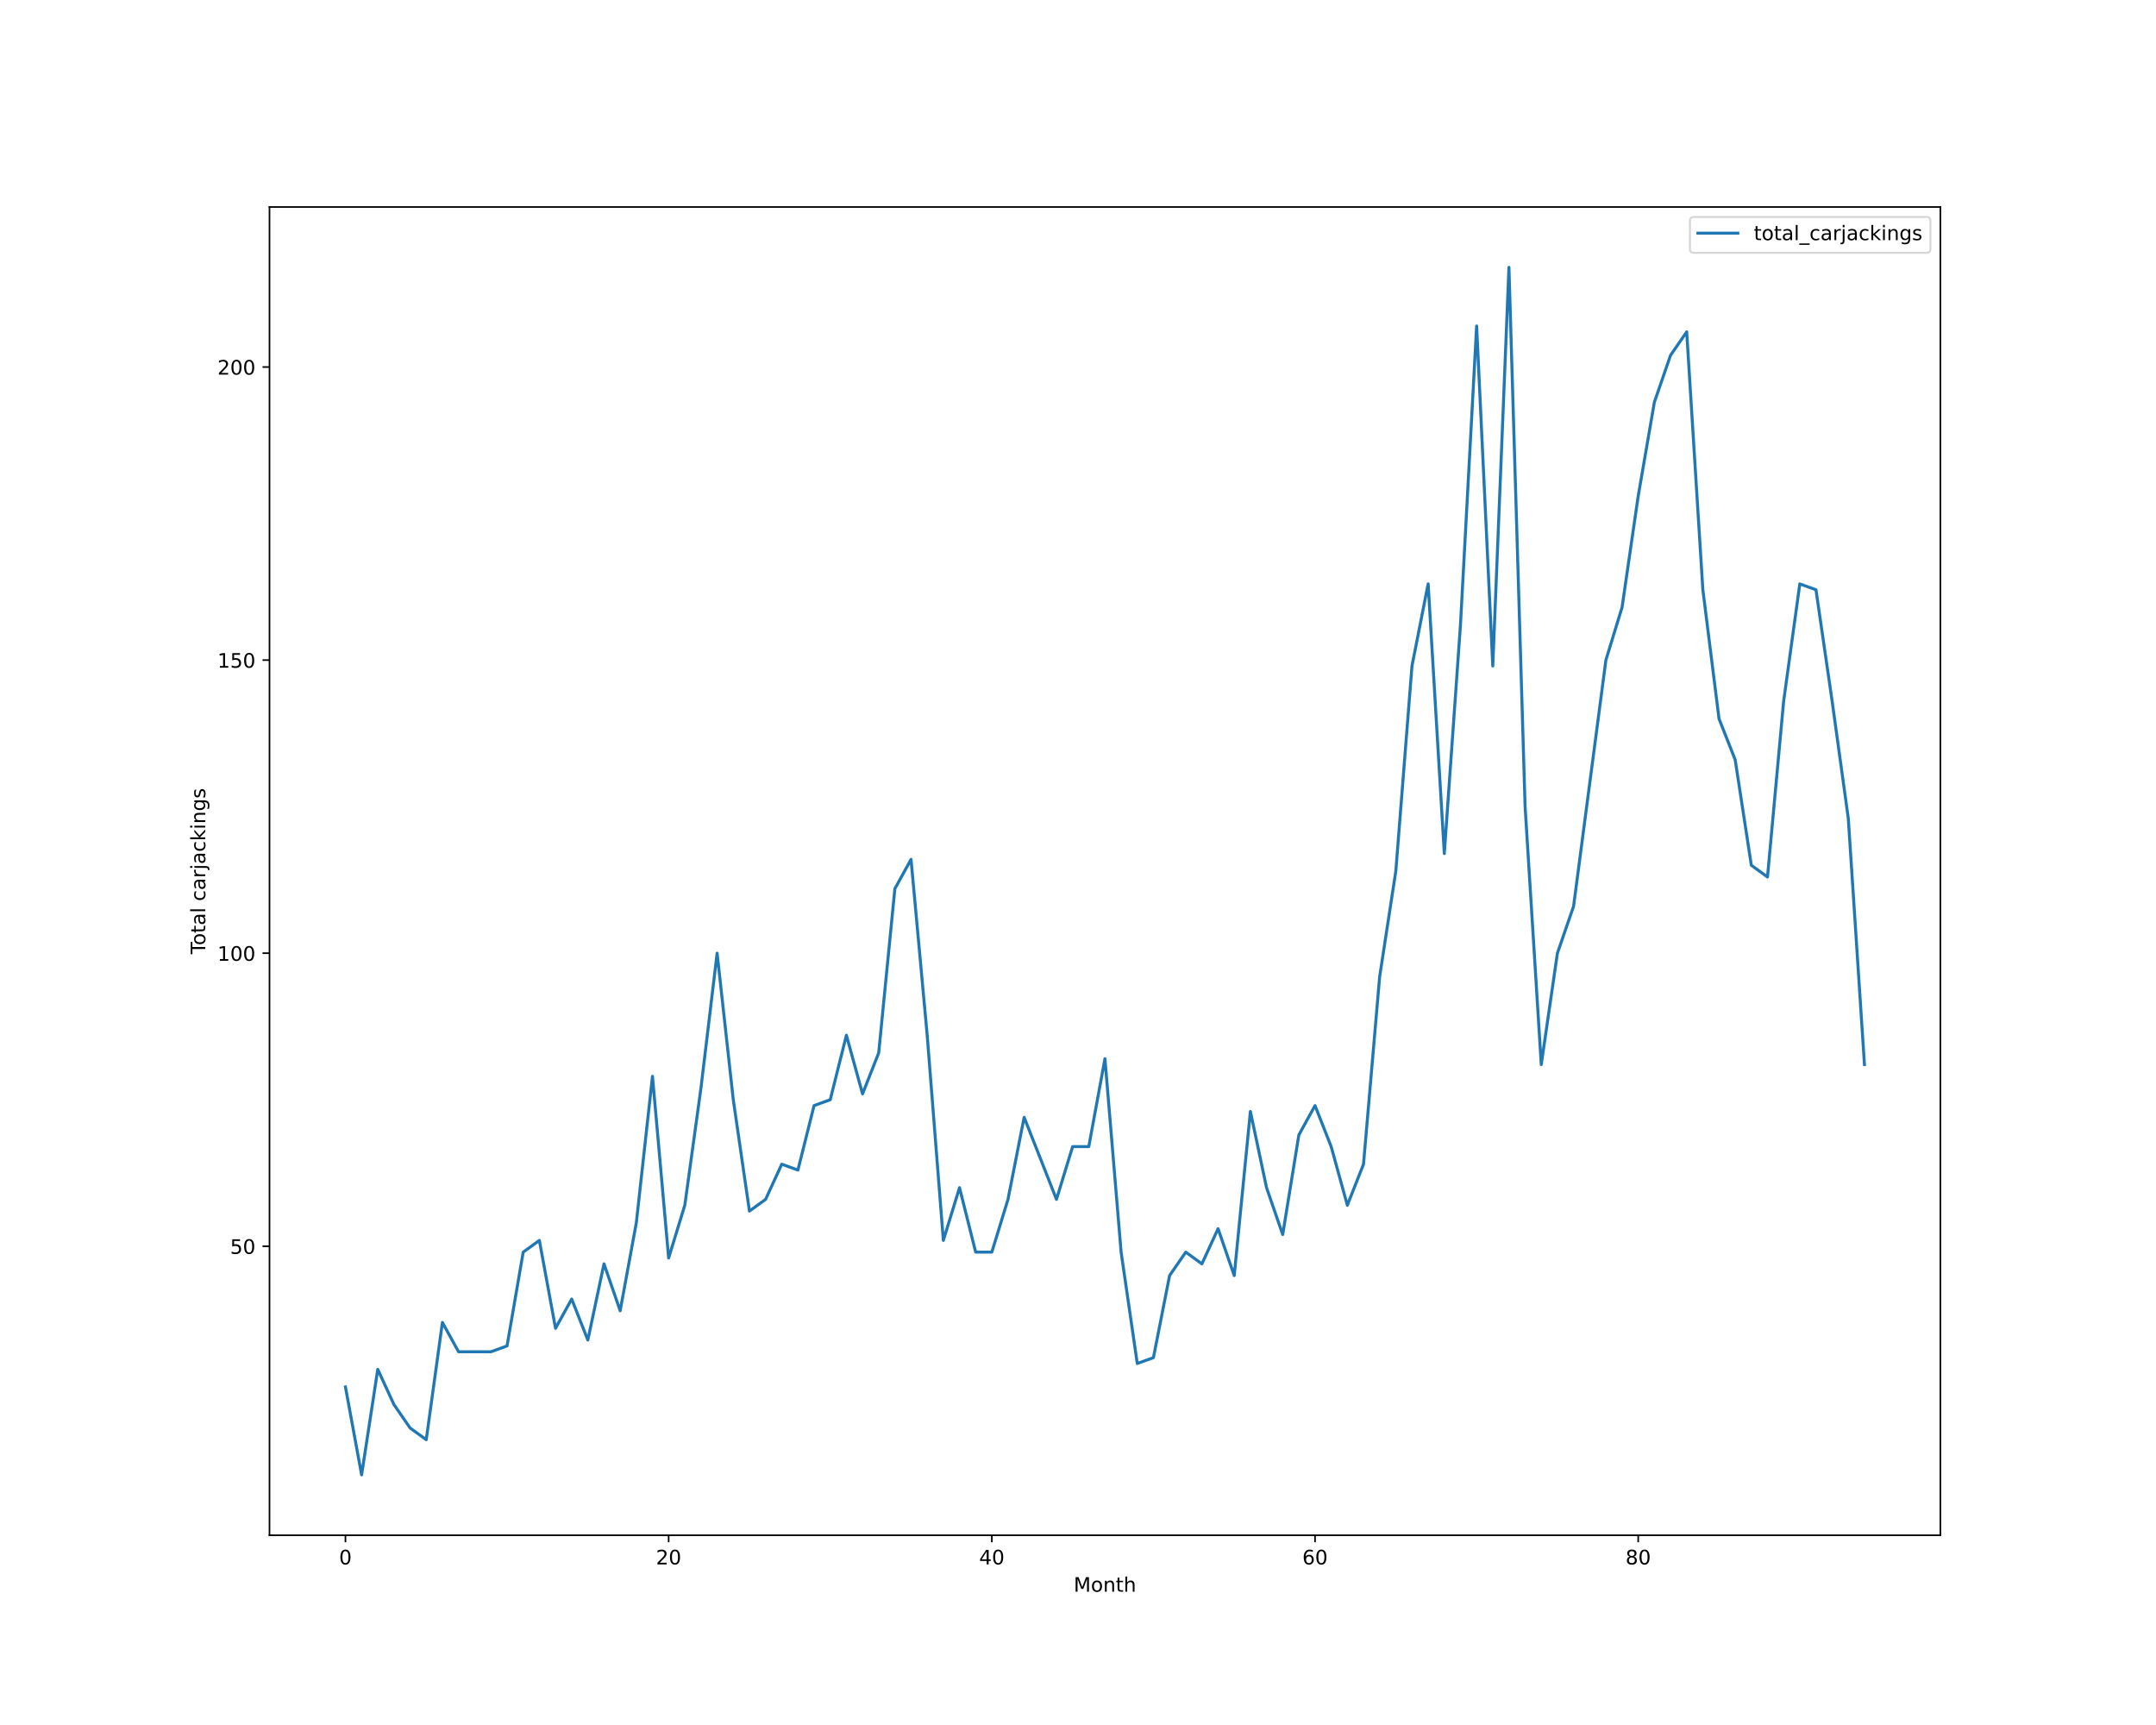
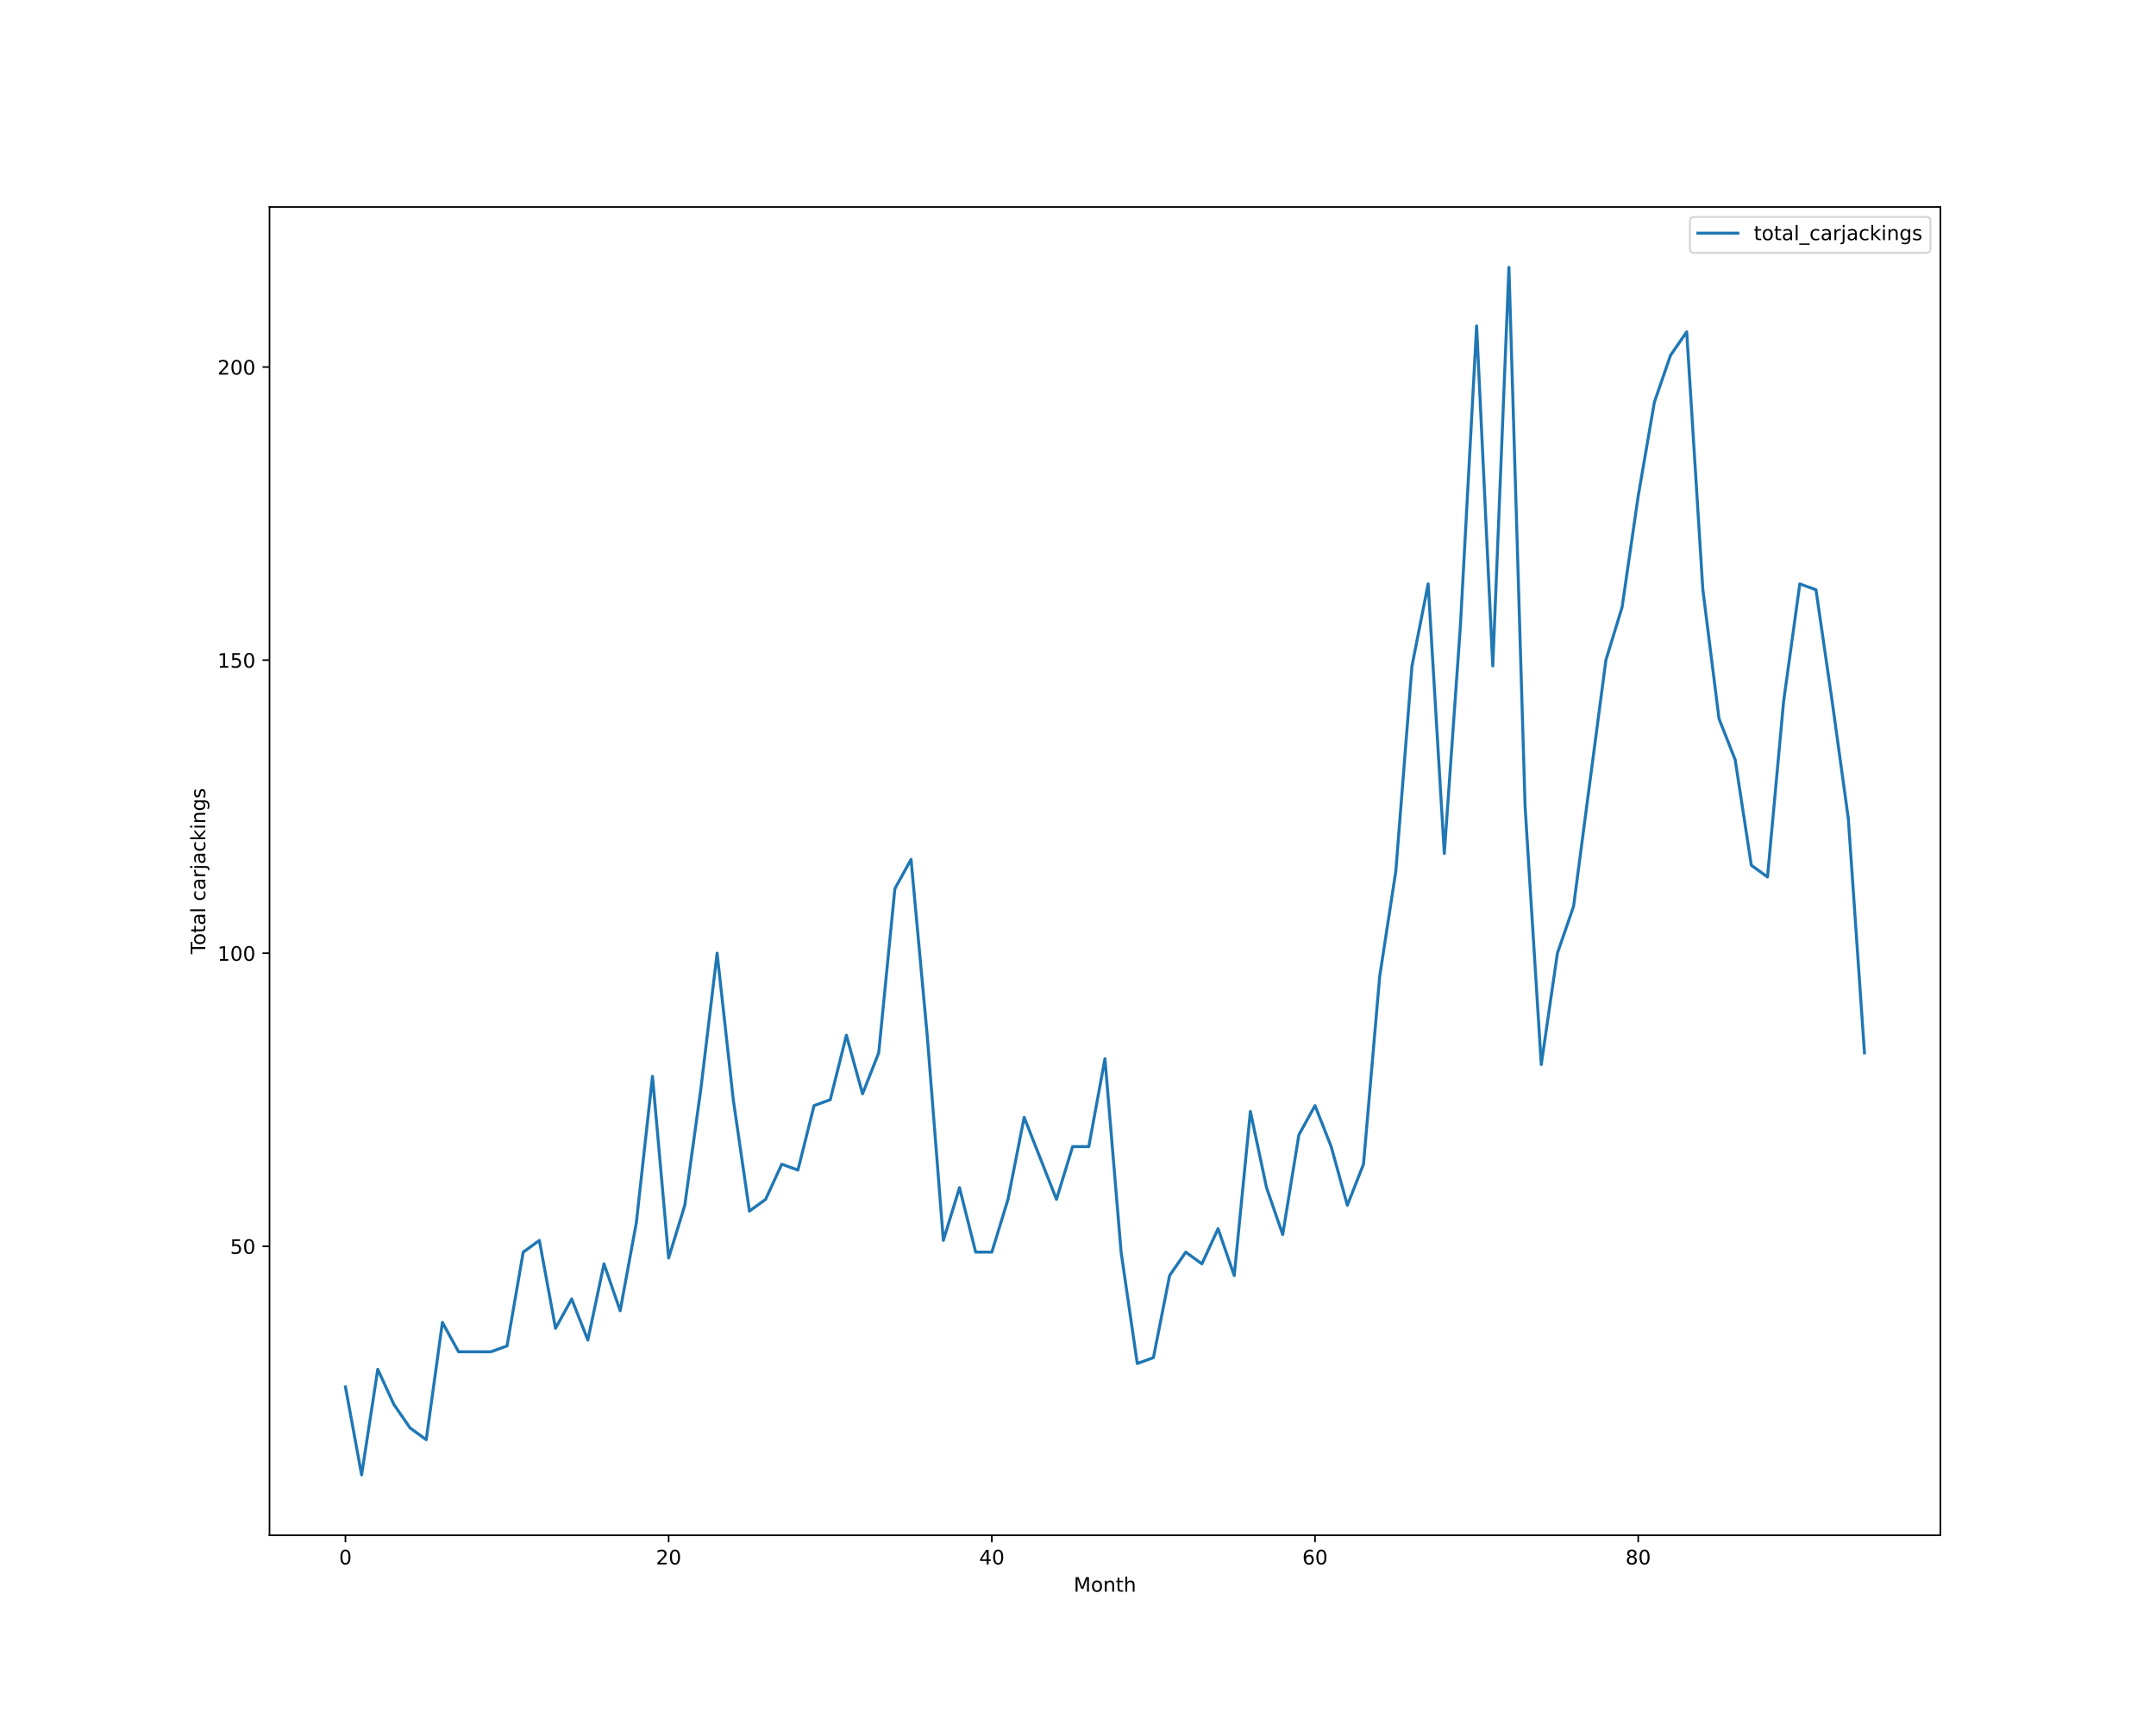
<svg xmlns="http://www.w3.org/2000/svg" xmlns:xlink="http://www.w3.org/1999/xlink" height="864pt" version="1.1" viewBox="0 0 1080 864" width="1080pt">
  <defs>
    <style type="text/css">*{stroke-linecap:butt;stroke-linejoin:round;}</style>
  </defs>
  <g id="figure_1">
    <g id="patch_1">
      <path d="M 0 864  L 1080 864  L 1080 0  L 0 0  z " style="fill:#ffffff;" />
    </g>
    <g id="axes_1">
      <g id="patch_2">
        <path d="M 135 768.96  L 972 768.96  L 972 103.68  L 135 103.68  z " style="fill:#ffffff;" />
      </g>
      <g id="matplotlib.axis_1">
        <g id="xtick_1">
          <g id="line2d_1">
            <defs>
-               <path d="M 0 0  L 0 3.5  " id="m2fd71dc1a5" style="stroke:#000000;stroke-width:0.8;" />
-             </defs>
-             <g>
-               <use style="stroke:#000000;stroke-width:0.8;" x="173.045" xlink:href="#m2fd71dc1a5" y="768.96" />
+               <path d="M 0 0  L 0 3.5  " id="m02e5590fc5" style="stroke:#000000;stroke-width:0.8;" />
+             </defs>
+             <g>
+               <use style="stroke:#000000;stroke-width:0.8;" x="173.045" xlink:href="#m02e5590fc5" y="768.96" />
            </g>
          </g>
          <g id="text_1">
            <g transform="translate(169.8642 783.5584)scale(0.1 -0.1)">
              <defs>
                <path d="M 2034 4250  Q 1547 4250 1301 3770  Q 1056 3291 1056 2328  Q 1056 1369 1301 889  Q 1547 409 2034 409  Q 2525 409 2770 889  Q 3016 1369 3016 2328  Q 3016 3291 2770 3770  Q 2525 4250 2034 4250  z M 2034 4750  Q 2819 4750 3233 4129  Q 3647 3509 3647 2328  Q 3647 1150 3233 529  Q 2819 -91 2034 -91  Q 1250 -91 836 529  Q 422 1150 422 2328  Q 422 3509 836 4129  Q 1250 4750 2034 4750  z " id="DejaVuSans-30" transform="scale(0.015625)" />
              </defs>
              <use xlink:href="#DejaVuSans-30" />
            </g>
          </g>
        </g>
        <g id="xtick_2">
          <g id="line2d_2">
            <g>
-               <use style="stroke:#000000;stroke-width:0.8;" x="334.941" xlink:href="#m2fd71dc1a5" y="768.96" />
+               <use style="stroke:#000000;stroke-width:0.8;" x="334.941" xlink:href="#m02e5590fc5" y="768.96" />
            </g>
          </g>
          <g id="text_2">
            <g transform="translate(328.5785 783.5584)scale(0.1 -0.1)">
              <defs>
                <path d="M 1228 531  L 3431 531  L 3431 0  L 469 0  L 469 531  Q 828 903 1448 1529  Q 2069 2156 2228 2338  Q 2531 2678 2651 2914  Q 2772 3150 2772 3378  Q 2772 3750 2511 3984  Q 2250 4219 1831 4219  Q 1534 4219 1204 4116  Q 875 4013 500 3803  L 500 4441  Q 881 4594 1212 4672  Q 1544 4750 1819 4750  Q 2544 4750 2975 4387  Q 3406 4025 3406 3419  Q 3406 3131 3298 2873  Q 3191 2616 2906 2266  Q 2828 2175 2409 1742  Q 1991 1309 1228 531  z " id="DejaVuSans-32" transform="scale(0.015625)" />
              </defs>
              <use xlink:href="#DejaVuSans-32" />
              <use x="63.623" xlink:href="#DejaVuSans-30" />
            </g>
          </g>
        </g>
        <g id="xtick_3">
          <g id="line2d_3">
            <g>
-               <use style="stroke:#000000;stroke-width:0.8;" x="496.837" xlink:href="#m2fd71dc1a5" y="768.96" />
+               <use style="stroke:#000000;stroke-width:0.8;" x="496.837" xlink:href="#m02e5590fc5" y="768.96" />
            </g>
          </g>
          <g id="text_3">
            <g transform="translate(490.4741 783.5584)scale(0.1 -0.1)">
              <defs>
                <path d="M 2419 4116  L 825 1625  L 2419 1625  L 2419 4116  z M 2253 4666  L 3047 4666  L 3047 1625  L 3713 1625  L 3713 1100  L 3047 1100  L 3047 0  L 2419 0  L 2419 1100  L 313 1100  L 313 1709  L 2253 4666  z " id="DejaVuSans-34" transform="scale(0.015625)" />
              </defs>
              <use xlink:href="#DejaVuSans-34" />
              <use x="63.623" xlink:href="#DejaVuSans-30" />
            </g>
          </g>
        </g>
        <g id="xtick_4">
          <g id="line2d_4">
            <g>
-               <use style="stroke:#000000;stroke-width:0.8;" x="658.732" xlink:href="#m2fd71dc1a5" y="768.96" />
+               <use style="stroke:#000000;stroke-width:0.8;" x="658.732" xlink:href="#m02e5590fc5" y="768.96" />
            </g>
          </g>
          <g id="text_4">
            <g transform="translate(652.3696 783.5584)scale(0.1 -0.1)">
              <defs>
                <path d="M 2113 2584  Q 1688 2584 1439 2293  Q 1191 2003 1191 1497  Q 1191 994 1439 701  Q 1688 409 2113 409  Q 2538 409 2786 701  Q 3034 994 3034 1497  Q 3034 2003 2786 2293  Q 2538 2584 2113 2584  z M 3366 4563  L 3366 3988  Q 3128 4100 2886 4159  Q 2644 4219 2406 4219  Q 1781 4219 1451 3797  Q 1122 3375 1075 2522  Q 1259 2794 1537 2939  Q 1816 3084 2150 3084  Q 2853 3084 3261 2657  Q 3669 2231 3669 1497  Q 3669 778 3244 343  Q 2819 -91 2113 -91  Q 1303 -91 875 529  Q 447 1150 447 2328  Q 447 3434 972 4092  Q 1497 4750 2381 4750  Q 2619 4750 2861 4703  Q 3103 4656 3366 4563  z " id="DejaVuSans-36" transform="scale(0.015625)" />
              </defs>
              <use xlink:href="#DejaVuSans-36" />
              <use x="63.623" xlink:href="#DejaVuSans-30" />
            </g>
          </g>
        </g>
        <g id="xtick_5">
          <g id="line2d_5">
            <g>
-               <use style="stroke:#000000;stroke-width:0.8;" x="820.628" xlink:href="#m2fd71dc1a5" y="768.96" />
+               <use style="stroke:#000000;stroke-width:0.8;" x="820.628" xlink:href="#m02e5590fc5" y="768.96" />
            </g>
          </g>
          <g id="text_5">
            <g transform="translate(814.2652 783.5584)scale(0.1 -0.1)">
              <defs>
                <path d="M 2034 2216  Q 1584 2216 1326 1975  Q 1069 1734 1069 1313  Q 1069 891 1326 650  Q 1584 409 2034 409  Q 2484 409 2743 651  Q 3003 894 3003 1313  Q 3003 1734 2745 1975  Q 2488 2216 2034 2216  z M 1403 2484  Q 997 2584 770 2862  Q 544 3141 544 3541  Q 544 4100 942 4425  Q 1341 4750 2034 4750  Q 2731 4750 3128 4425  Q 3525 4100 3525 3541  Q 3525 3141 3298 2862  Q 3072 2584 2669 2484  Q 3125 2378 3379 2068  Q 3634 1759 3634 1313  Q 3634 634 3220 271  Q 2806 -91 2034 -91  Q 1263 -91 848 271  Q 434 634 434 1313  Q 434 1759 690 2068  Q 947 2378 1403 2484  z M 1172 3481  Q 1172 3119 1398 2916  Q 1625 2713 2034 2713  Q 2441 2713 2670 2916  Q 2900 3119 2900 3481  Q 2900 3844 2670 4047  Q 2441 4250 2034 4250  Q 1625 4250 1398 4047  Q 1172 3844 1172 3481  z " id="DejaVuSans-38" transform="scale(0.015625)" />
              </defs>
              <use xlink:href="#DejaVuSans-38" />
              <use x="63.623" xlink:href="#DejaVuSans-30" />
            </g>
          </g>
        </g>
        <g id="text_6">
          <g transform="translate(537.8289 797.2366)scale(0.1 -0.1)">
            <defs>
              <path d="M 628 4666  L 1569 4666  L 2759 1491  L 3956 4666  L 4897 4666  L 4897 0  L 4281 0  L 4281 4097  L 3078 897  L 2444 897  L 1241 4097  L 1241 0  L 628 0  L 628 4666  z " id="DejaVuSans-4d" transform="scale(0.015625)" />
              <path d="M 1959 3097  Q 1497 3097 1228 2736  Q 959 2375 959 1747  Q 959 1119 1226 758  Q 1494 397 1959 397  Q 2419 397 2687 759  Q 2956 1122 2956 1747  Q 2956 2369 2687 2733  Q 2419 3097 1959 3097  z M 1959 3584  Q 2709 3584 3137 3096  Q 3566 2609 3566 1747  Q 3566 888 3137 398  Q 2709 -91 1959 -91  Q 1206 -91 779 398  Q 353 888 353 1747  Q 353 2609 779 3096  Q 1206 3584 1959 3584  z " id="DejaVuSans-6f" transform="scale(0.015625)" />
              <path d="M 3513 2113  L 3513 0  L 2938 0  L 2938 2094  Q 2938 2591 2744 2837  Q 2550 3084 2163 3084  Q 1697 3084 1428 2787  Q 1159 2491 1159 1978  L 1159 0  L 581 0  L 581 3500  L 1159 3500  L 1159 2956  Q 1366 3272 1645 3428  Q 1925 3584 2291 3584  Q 2894 3584 3203 3211  Q 3513 2838 3513 2113  z " id="DejaVuSans-6e" transform="scale(0.015625)" />
              <path d="M 1172 4494  L 1172 3500  L 2356 3500  L 2356 3053  L 1172 3053  L 1172 1153  Q 1172 725 1289 603  Q 1406 481 1766 481  L 2356 481  L 2356 0  L 1766 0  Q 1100 0 847 248  Q 594 497 594 1153  L 594 3053  L 172 3053  L 172 3500  L 594 3500  L 594 4494  L 1172 4494  z " id="DejaVuSans-74" transform="scale(0.015625)" />
              <path d="M 3513 2113  L 3513 0  L 2938 0  L 2938 2094  Q 2938 2591 2744 2837  Q 2550 3084 2163 3084  Q 1697 3084 1428 2787  Q 1159 2491 1159 1978  L 1159 0  L 581 0  L 581 4863  L 1159 4863  L 1159 2956  Q 1366 3272 1645 3428  Q 1925 3584 2291 3584  Q 2894 3584 3203 3211  Q 3513 2838 3513 2113  z " id="DejaVuSans-68" transform="scale(0.015625)" />
            </defs>
            <use xlink:href="#DejaVuSans-4d" />
            <use x="86.279" xlink:href="#DejaVuSans-6f" />
            <use x="147.461" xlink:href="#DejaVuSans-6e" />
            <use x="210.84" xlink:href="#DejaVuSans-74" />
            <use x="250.049" xlink:href="#DejaVuSans-68" />
          </g>
        </g>
      </g>
      <g id="matplotlib.axis_2">
        <g id="ytick_1">
          <g id="line2d_6">
            <defs>
-               <path d="M 0 0  L -3.5 0  " id="mc4adc24d31" style="stroke:#000000;stroke-width:0.8;" />
-             </defs>
-             <g>
-               <use style="stroke:#000000;stroke-width:0.8;" x="135" xlink:href="#mc4adc24d31" y="624.219" />
+               <path d="M 0 0  L -3.5 0  " id="m49516d3962" style="stroke:#000000;stroke-width:0.8;" />
+             </defs>
+             <g>
+               <use style="stroke:#000000;stroke-width:0.8;" x="135" xlink:href="#m49516d3962" y="624.219" />
            </g>
          </g>
          <g id="text_7">
            <g transform="translate(115.275 628.0182)scale(0.1 -0.1)">
              <defs>
                <path d="M 691 4666  L 3169 4666  L 3169 4134  L 1269 4134  L 1269 2991  Q 1406 3038 1543 3061  Q 1681 3084 1819 3084  Q 2600 3084 3056 2656  Q 3513 2228 3513 1497  Q 3513 744 3044 326  Q 2575 -91 1722 -91  Q 1428 -91 1123 -41  Q 819 9 494 109  L 494 744  Q 775 591 1075 516  Q 1375 441 1709 441  Q 2250 441 2565 725  Q 2881 1009 2881 1497  Q 2881 1984 2565 2268  Q 2250 2553 1709 2553  Q 1456 2553 1204 2497  Q 953 2441 691 2322  L 691 4666  z " id="DejaVuSans-35" transform="scale(0.015625)" />
              </defs>
              <use xlink:href="#DejaVuSans-35" />
              <use x="63.623" xlink:href="#DejaVuSans-30" />
            </g>
          </g>
        </g>
        <g id="ytick_2">
          <g id="line2d_7">
            <g>
-               <use style="stroke:#000000;stroke-width:0.8;" x="135" xlink:href="#mc4adc24d31" y="477.423" />
+               <use style="stroke:#000000;stroke-width:0.8;" x="135" xlink:href="#m49516d3962" y="477.423" />
            </g>
          </g>
          <g id="text_8">
            <g transform="translate(108.9125 481.2221)scale(0.1 -0.1)">
              <defs>
                <path d="M 794 531  L 1825 531  L 1825 4091  L 703 3866  L 703 4441  L 1819 4666  L 2450 4666  L 2450 531  L 3481 531  L 3481 0  L 794 0  L 794 531  z " id="DejaVuSans-31" transform="scale(0.015625)" />
              </defs>
              <use xlink:href="#DejaVuSans-31" />
              <use x="63.623" xlink:href="#DejaVuSans-30" />
              <use x="127.246" xlink:href="#DejaVuSans-30" />
            </g>
          </g>
        </g>
        <g id="ytick_3">
          <g id="line2d_8">
            <g>
-               <use style="stroke:#000000;stroke-width:0.8;" x="135" xlink:href="#mc4adc24d31" y="330.627" />
+               <use style="stroke:#000000;stroke-width:0.8;" x="135" xlink:href="#m49516d3962" y="330.627" />
            </g>
          </g>
          <g id="text_9">
            <g transform="translate(108.9125 334.426)scale(0.1 -0.1)">
              <use xlink:href="#DejaVuSans-31" />
              <use x="63.623" xlink:href="#DejaVuSans-35" />
              <use x="127.246" xlink:href="#DejaVuSans-30" />
            </g>
          </g>
        </g>
        <g id="ytick_4">
          <g id="line2d_9">
            <g>
-               <use style="stroke:#000000;stroke-width:0.8;" x="135" xlink:href="#mc4adc24d31" y="183.831" />
+               <use style="stroke:#000000;stroke-width:0.8;" x="135" xlink:href="#m49516d3962" y="183.831" />
            </g>
          </g>
          <g id="text_10">
            <g transform="translate(108.9125 187.6299)scale(0.1 -0.1)">
              <use xlink:href="#DejaVuSans-32" />
              <use x="63.623" xlink:href="#DejaVuSans-30" />
              <use x="127.246" xlink:href="#DejaVuSans-30" />
            </g>
          </g>
        </g>
        <g id="text_11">
          <g transform="translate(102.8328 477.8888)rotate(-90)scale(0.1 -0.1)">
            <defs>
              <path d="M -19 4666  L 3928 4666  L 3928 4134  L 2272 4134  L 2272 0  L 1638 0  L 1638 4134  L -19 4134  L -19 4666  z " id="DejaVuSans-54" transform="scale(0.015625)" />
              <path d="M 2194 1759  Q 1497 1759 1228 1600  Q 959 1441 959 1056  Q 959 750 1161 570  Q 1363 391 1709 391  Q 2188 391 2477 730  Q 2766 1069 2766 1631  L 2766 1759  L 2194 1759  z M 3341 1997  L 3341 0  L 2766 0  L 2766 531  Q 2569 213 2275 61  Q 1981 -91 1556 -91  Q 1019 -91 701 211  Q 384 513 384 1019  Q 384 1609 779 1909  Q 1175 2209 1959 2209  L 2766 2209  L 2766 2266  Q 2766 2663 2505 2880  Q 2244 3097 1772 3097  Q 1472 3097 1187 3025  Q 903 2953 641 2809  L 641 3341  Q 956 3463 1253 3523  Q 1550 3584 1831 3584  Q 2591 3584 2966 3190  Q 3341 2797 3341 1997  z " id="DejaVuSans-61" transform="scale(0.015625)" />
              <path d="M 603 4863  L 1178 4863  L 1178 0  L 603 0  L 603 4863  z " id="DejaVuSans-6c" transform="scale(0.015625)" />
              <path id="DejaVuSans-20" transform="scale(0.015625)" />
              <path d="M 3122 3366  L 3122 2828  Q 2878 2963 2633 3030  Q 2388 3097 2138 3097  Q 1578 3097 1268 2742  Q 959 2388 959 1747  Q 959 1106 1268 751  Q 1578 397 2138 397  Q 2388 397 2633 464  Q 2878 531 3122 666  L 3122 134  Q 2881 22 2623 -34  Q 2366 -91 2075 -91  Q 1284 -91 818 406  Q 353 903 353 1747  Q 353 2603 823 3093  Q 1294 3584 2113 3584  Q 2378 3584 2631 3529  Q 2884 3475 3122 3366  z " id="DejaVuSans-63" transform="scale(0.015625)" />
              <path d="M 2631 2963  Q 2534 3019 2420 3045  Q 2306 3072 2169 3072  Q 1681 3072 1420 2755  Q 1159 2438 1159 1844  L 1159 0  L 581 0  L 581 3500  L 1159 3500  L 1159 2956  Q 1341 3275 1631 3429  Q 1922 3584 2338 3584  Q 2397 3584 2469 3576  Q 2541 3569 2628 3553  L 2631 2963  z " id="DejaVuSans-72" transform="scale(0.015625)" />
              <path d="M 603 3500  L 1178 3500  L 1178 -63  Q 1178 -731 923 -1031  Q 669 -1331 103 -1331  L -116 -1331  L -116 -844  L 38 -844  Q 366 -844 484 -692  Q 603 -541 603 -63  L 603 3500  z M 603 4863  L 1178 4863  L 1178 4134  L 603 4134  L 603 4863  z " id="DejaVuSans-6a" transform="scale(0.015625)" />
              <path d="M 581 4863  L 1159 4863  L 1159 1991  L 2875 3500  L 3609 3500  L 1753 1863  L 3688 0  L 2938 0  L 1159 1709  L 1159 0  L 581 0  L 581 4863  z " id="DejaVuSans-6b" transform="scale(0.015625)" />
              <path d="M 603 3500  L 1178 3500  L 1178 0  L 603 0  L 603 3500  z M 603 4863  L 1178 4863  L 1178 4134  L 603 4134  L 603 4863  z " id="DejaVuSans-69" transform="scale(0.015625)" />
              <path d="M 2906 1791  Q 2906 2416 2648 2759  Q 2391 3103 1925 3103  Q 1463 3103 1205 2759  Q 947 2416 947 1791  Q 947 1169 1205 825  Q 1463 481 1925 481  Q 2391 481 2648 825  Q 2906 1169 2906 1791  z M 3481 434  Q 3481 -459 3084 -895  Q 2688 -1331 1869 -1331  Q 1566 -1331 1297 -1286  Q 1028 -1241 775 -1147  L 775 -588  Q 1028 -725 1275 -790  Q 1522 -856 1778 -856  Q 2344 -856 2625 -561  Q 2906 -266 2906 331  L 2906 616  Q 2728 306 2450 153  Q 2172 0 1784 0  Q 1141 0 747 490  Q 353 981 353 1791  Q 353 2603 747 3093  Q 1141 3584 1784 3584  Q 2172 3584 2450 3431  Q 2728 3278 2906 2969  L 2906 3500  L 3481 3500  L 3481 434  z " id="DejaVuSans-67" transform="scale(0.015625)" />
              <path d="M 2834 3397  L 2834 2853  Q 2591 2978 2328 3040  Q 2066 3103 1784 3103  Q 1356 3103 1142 2972  Q 928 2841 928 2578  Q 928 2378 1081 2264  Q 1234 2150 1697 2047  L 1894 2003  Q 2506 1872 2764 1633  Q 3022 1394 3022 966  Q 3022 478 2636 193  Q 2250 -91 1575 -91  Q 1294 -91 989 -36  Q 684 19 347 128  L 347 722  Q 666 556 975 473  Q 1284 391 1588 391  Q 1994 391 2212 530  Q 2431 669 2431 922  Q 2431 1156 2273 1281  Q 2116 1406 1581 1522  L 1381 1569  Q 847 1681 609 1914  Q 372 2147 372 2553  Q 372 3047 722 3315  Q 1072 3584 1716 3584  Q 2034 3584 2315 3537  Q 2597 3491 2834 3397  z " id="DejaVuSans-73" transform="scale(0.015625)" />
            </defs>
            <use xlink:href="#DejaVuSans-54" />
            <use x="44.084" xlink:href="#DejaVuSans-6f" />
            <use x="105.266" xlink:href="#DejaVuSans-74" />
            <use x="144.475" xlink:href="#DejaVuSans-61" />
            <use x="205.754" xlink:href="#DejaVuSans-6c" />
            <use x="233.537" xlink:href="#DejaVuSans-20" />
            <use x="265.324" xlink:href="#DejaVuSans-63" />
            <use x="320.305" xlink:href="#DejaVuSans-61" />
            <use x="381.584" xlink:href="#DejaVuSans-72" />
            <use x="422.697" xlink:href="#DejaVuSans-6a" />
            <use x="450.48" xlink:href="#DejaVuSans-61" />
            <use x="511.76" xlink:href="#DejaVuSans-63" />
            <use x="566.74" xlink:href="#DejaVuSans-6b" />
            <use x="624.65" xlink:href="#DejaVuSans-69" />
            <use x="652.434" xlink:href="#DejaVuSans-6e" />
            <use x="715.812" xlink:href="#DejaVuSans-67" />
            <use x="779.289" xlink:href="#DejaVuSans-73" />
          </g>
        </g>
      </g>
      <g id="line2d_10">
-         <path clip-path="url(#p2d3cab9909)" d="M 173.045 694.681  L 181.14 738.72  L 189.235 685.873  L 197.33 703.489  L 205.425 715.233  L 213.519 721.104  L 221.614 662.386  L 229.709 677.066  L 237.804 677.066  L 245.898 677.066  L 253.993 674.13  L 262.088 627.155  L 270.183 621.283  L 278.278 665.322  L 286.372 650.642  L 294.467 671.194  L 302.562 633.027  L 310.657 656.514  L 318.751 612.475  L 326.846 539.077  L 334.941 630.091  L 343.036 603.668  L 351.131 544.949  L 359.225 477.423  L 367.32 550.821  L 375.415 606.603  L 383.51 600.732  L 391.604 583.116  L 399.699 586.052  L 407.794 553.757  L 415.889 550.821  L 423.984 518.526  L 432.078 547.885  L 440.173 527.334  L 448.268 445.128  L 456.363 430.448  L 464.457 518.526  L 472.552 621.283  L 480.647 594.86  L 488.742 627.155  L 496.837 627.155  L 504.931 600.732  L 513.026 559.629  L 521.121 580.18  L 529.216 600.732  L 537.31 574.308  L 545.405 574.308  L 553.5 530.27  L 561.595 627.155  L 569.69 682.937  L 577.784 680.002  L 585.879 638.899  L 593.974 627.155  L 602.069 633.027  L 610.163 615.411  L 618.258 638.899  L 626.353 556.693  L 634.448 594.86  L 642.543 618.347  L 650.637 568.437  L 658.732 553.757  L 666.827 574.308  L 674.922 603.668  L 683.016 583.116  L 691.111 489.167  L 699.206 436.32  L 707.301 333.563  L 715.396 292.46  L 723.49 427.512  L 731.585 313.011  L 739.68 163.279  L 747.775 333.563  L 755.869 133.92  L 763.964 404.025  L 772.059 533.205  L 780.154 477.423  L 788.249 453.936  L 796.343 392.281  L 804.438 330.627  L 812.533 304.203  L 820.628 248.421  L 828.722 201.446  L 836.817 177.959  L 844.912 166.215  L 853.007 295.396  L 861.102 359.986  L 869.196 380.537  L 877.291 433.384  L 885.386 439.256  L 893.481 351.178  L 901.575 292.46  L 909.67 295.396  L 917.765 351.178  L 925.86 409.897  L 933.955 533.205  " style="fill:none;stroke:#1f77b4;stroke-linecap:square;stroke-width:1.5;" />
+         <path clip-path="url(#p744841c7a2)" d="M 173.045 694.681  L 181.14 738.72  L 189.235 685.873  L 197.33 703.489  L 205.425 715.233  L 213.519 721.104  L 221.614 662.386  L 229.709 677.066  L 237.804 677.066  L 245.898 677.066  L 253.993 674.13  L 262.088 627.155  L 270.183 621.283  L 278.278 665.322  L 286.372 650.642  L 294.467 671.194  L 302.562 633.027  L 310.657 656.514  L 318.751 612.475  L 326.846 539.077  L 334.941 630.091  L 343.036 603.668  L 351.131 544.949  L 359.225 477.423  L 367.32 550.821  L 375.415 606.603  L 383.51 600.732  L 391.604 583.116  L 399.699 586.052  L 407.794 553.757  L 415.889 550.821  L 423.984 518.526  L 432.078 547.885  L 440.173 527.334  L 448.268 445.128  L 456.363 430.448  L 464.457 518.526  L 472.552 621.283  L 480.647 594.86  L 488.742 627.155  L 496.837 627.155  L 504.931 600.732  L 513.026 559.629  L 521.121 580.18  L 529.216 600.732  L 537.31 574.308  L 545.405 574.308  L 553.5 530.27  L 561.595 627.155  L 569.69 682.937  L 577.784 680.002  L 585.879 638.899  L 593.974 627.155  L 602.069 633.027  L 610.163 615.411  L 618.258 638.899  L 626.353 556.693  L 634.448 594.86  L 642.543 618.347  L 650.637 568.437  L 658.732 553.757  L 666.827 574.308  L 674.922 603.668  L 683.016 583.116  L 691.111 489.167  L 699.206 436.32  L 707.301 333.563  L 715.396 292.46  L 723.49 427.512  L 731.585 313.011  L 739.68 163.279  L 747.775 333.563  L 755.869 133.92  L 763.964 404.025  L 772.059 533.205  L 780.154 477.423  L 788.249 453.936  L 796.343 392.281  L 804.438 330.627  L 812.533 304.203  L 820.628 248.421  L 828.722 201.446  L 836.817 177.959  L 844.912 166.215  L 853.007 295.396  L 861.102 359.986  L 869.196 380.537  L 877.291 433.384  L 885.386 439.256  L 893.481 351.178  L 901.575 292.46  L 909.67 295.396  L 917.765 351.178  L 925.86 409.897  L 933.955 527.334  " style="fill:none;stroke:#1f77b4;stroke-linecap:square;stroke-width:1.5;" />
      </g>
      <g id="patch_3">
        <path d="M 135 768.96  L 135 103.68  " style="fill:none;stroke:#000000;stroke-linecap:square;stroke-linejoin:miter;stroke-width:0.8;" />
      </g>
      <g id="patch_4">
        <path d="M 972 768.96  L 972 103.68  " style="fill:none;stroke:#000000;stroke-linecap:square;stroke-linejoin:miter;stroke-width:0.8;" />
      </g>
      <g id="patch_5">
        <path d="M 135 768.96  L 972 768.96  " style="fill:none;stroke:#000000;stroke-linecap:square;stroke-linejoin:miter;stroke-width:0.8;" />
      </g>
      <g id="patch_6">
        <path d="M 135 103.68  L 972 103.68  " style="fill:none;stroke:#000000;stroke-linecap:square;stroke-linejoin:miter;stroke-width:0.8;" />
      </g>
      <g id="legend_1">
        <g id="patch_7">
          <path d="M 848.528 126.636  L 965 126.636  Q 967 126.636 967 124.636  L 967 110.68  Q 967 108.68 965 108.68  L 848.528 108.68  Q 846.528 108.68 846.528 110.68  L 846.528 124.636  Q 846.528 126.636 848.528 126.636  z " style="fill:#ffffff;opacity:0.8;stroke:#cccccc;stroke-linejoin:miter;" />
        </g>
        <g id="line2d_11">
          <path d="M 850.528 116.778  L 870.528 116.778  " style="fill:none;stroke:#1f77b4;stroke-linecap:square;stroke-width:1.5;" />
        </g>
        <g id="line2d_12" />
        <g id="text_12">
          <g transform="translate(878.5281 120.2784)scale(0.1 -0.1)">
            <defs>
              <path d="M 3263 -1063  L 3263 -1509  L -63 -1509  L -63 -1063  L 3263 -1063  z " id="DejaVuSans-5f" transform="scale(0.015625)" />
            </defs>
            <use xlink:href="#DejaVuSans-74" />
            <use x="39.209" xlink:href="#DejaVuSans-6f" />
            <use x="100.391" xlink:href="#DejaVuSans-74" />
            <use x="139.6" xlink:href="#DejaVuSans-61" />
            <use x="200.879" xlink:href="#DejaVuSans-6c" />
            <use x="228.662" xlink:href="#DejaVuSans-5f" />
            <use x="278.662" xlink:href="#DejaVuSans-63" />
            <use x="333.643" xlink:href="#DejaVuSans-61" />
            <use x="394.922" xlink:href="#DejaVuSans-72" />
            <use x="436.035" xlink:href="#DejaVuSans-6a" />
            <use x="463.818" xlink:href="#DejaVuSans-61" />
            <use x="525.098" xlink:href="#DejaVuSans-63" />
            <use x="580.078" xlink:href="#DejaVuSans-6b" />
            <use x="637.988" xlink:href="#DejaVuSans-69" />
            <use x="665.771" xlink:href="#DejaVuSans-6e" />
            <use x="729.15" xlink:href="#DejaVuSans-67" />
            <use x="792.627" xlink:href="#DejaVuSans-73" />
          </g>
        </g>
      </g>
    </g>
  </g>
  <defs>
-     <clipPath id="p2d3cab9909">
+     <clipPath id="p744841c7a2">
      <rect height="665.28" width="837" x="135" y="103.68" />
    </clipPath>
  </defs>
</svg>
